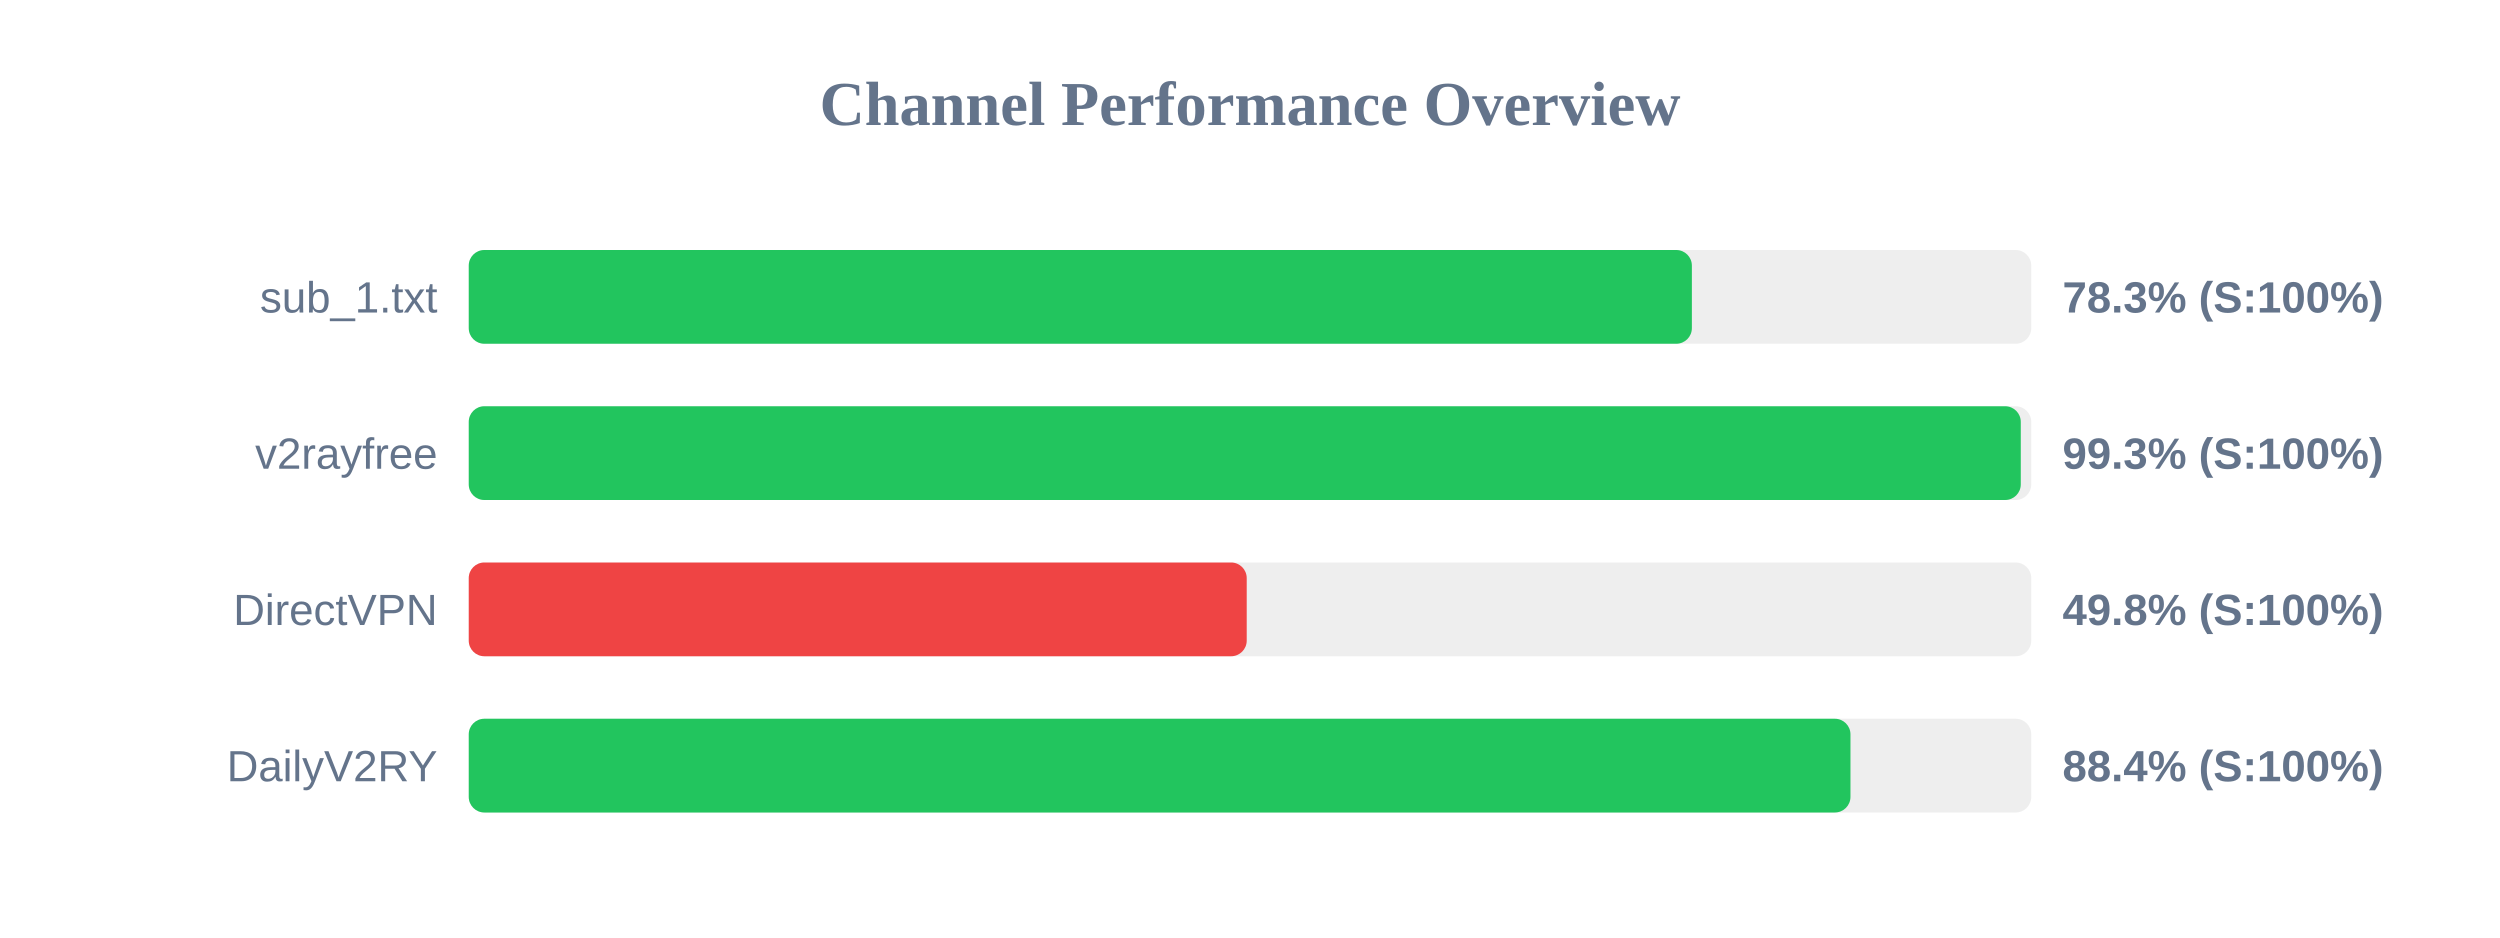
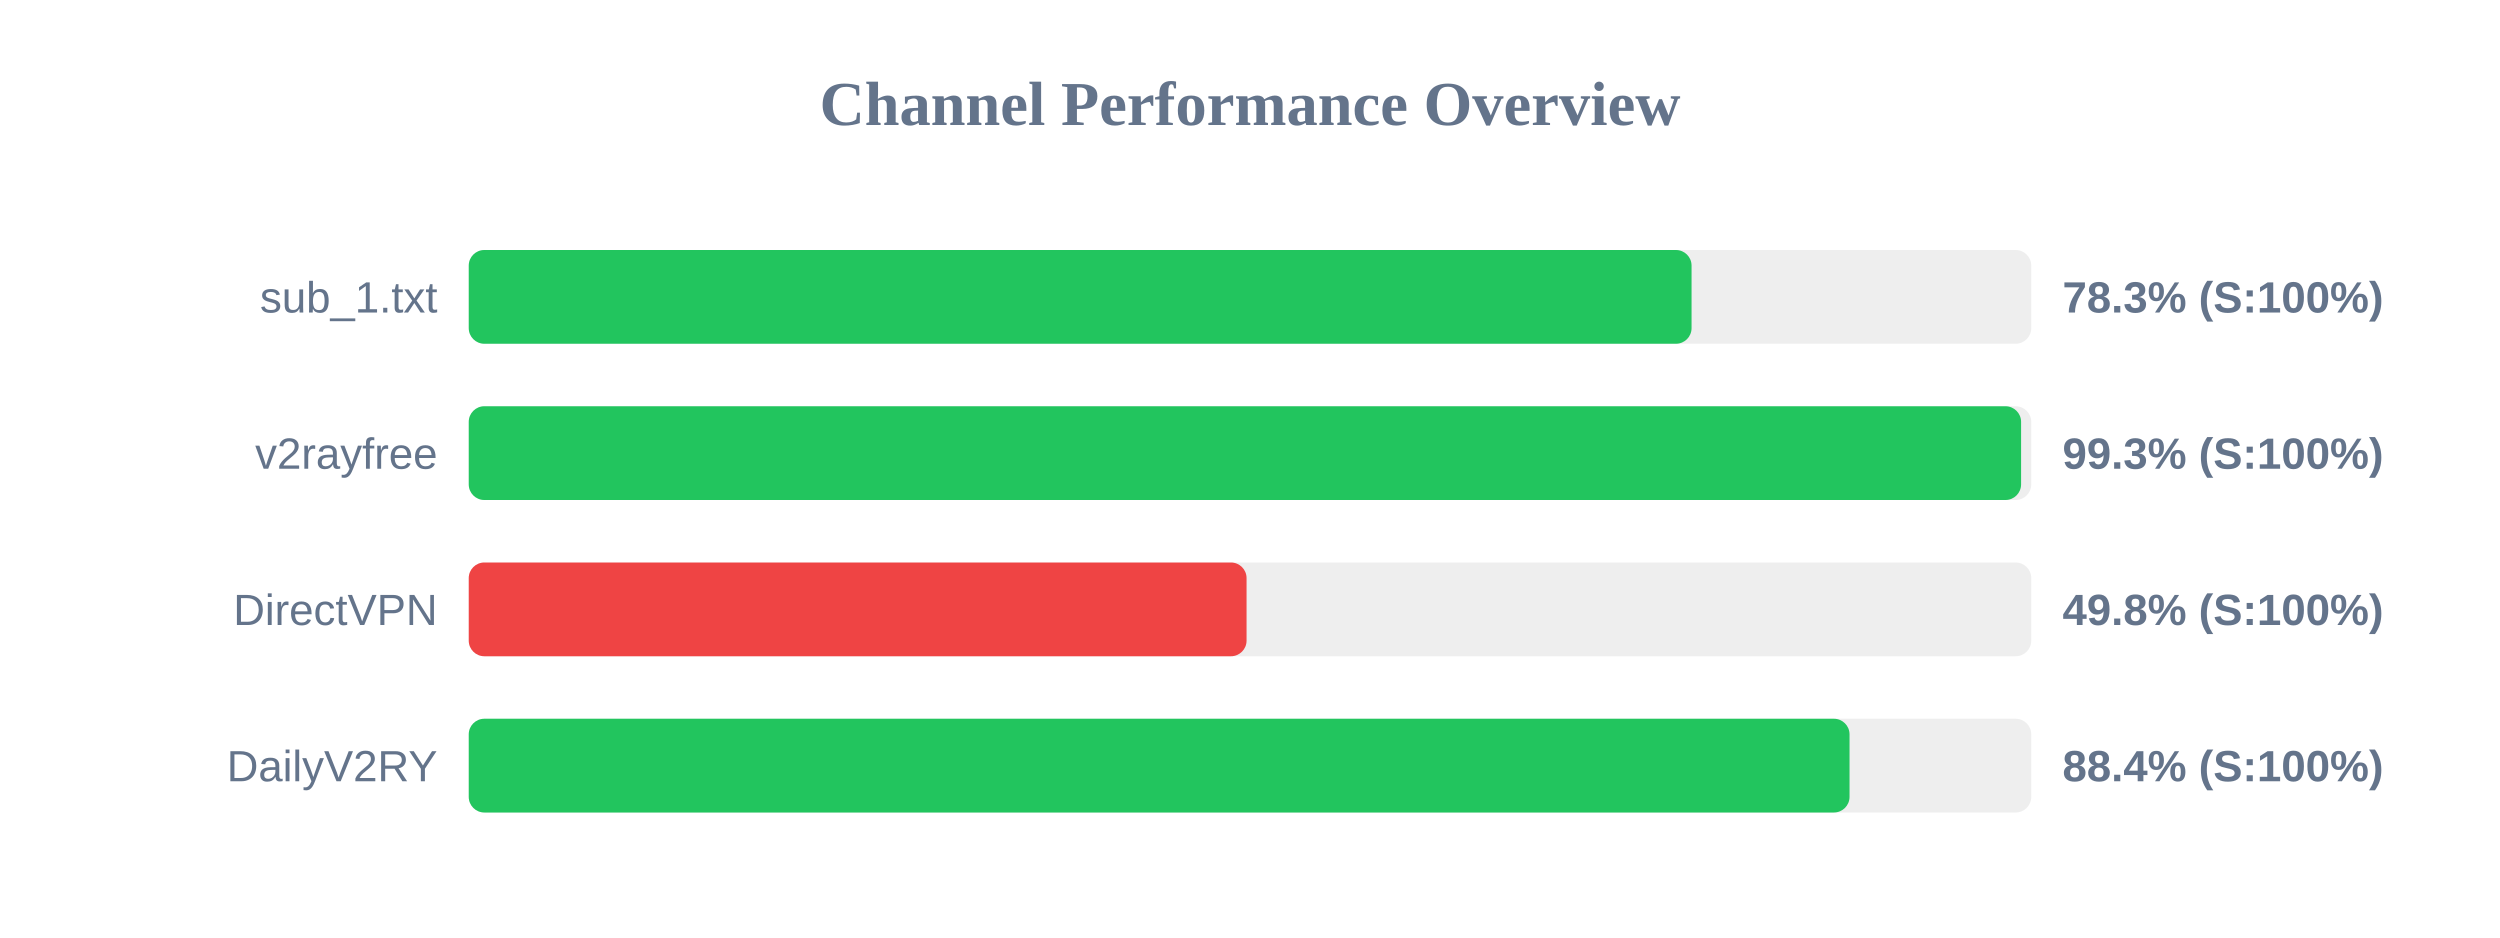
<svg xmlns="http://www.w3.org/2000/svg" width="800" height="300" version="1.1">
  <style>
        .row { font: 14px Arial; fill: #64748b; }
        .score { font: bold 14px Arial; fill: #64748b; }
    </style>
  <text x="400" y="40" text-anchor="middle" font-size="20px" font-weight="bold" fill="#64748b">Channel Performance Overview</text>
  <rect x="150" y="80" width="500" height="30" fill="#eee" rx="5" />
-   <rect x="150" y="80" width="391.4" height="30" fill="#22c55e" rx="5" />
+   <rect x="150" y="80" width="391.3" height="30" fill="#22c55e" rx="5" />
  <text x="140" y="100" text-anchor="end" class="row">sub_1.txt</text>
  <text x="660" y="100" text-anchor="start" class="score">78.3% (S:100%)</text>
  <rect x="150" y="130" width="500" height="30" fill="#eee" rx="5" />
-   <rect x="150" y="130" width="496.65" height="30" fill="#22c55e" rx="5" />
+   <rect x="150" y="130" width="496.75" height="30" fill="#22c55e" rx="5" />
  <text x="140" y="150" text-anchor="end" class="row">v2rayfree</text>
  <text x="660" y="150" text-anchor="start" class="score">99.3% (S:100%)</text>
  <rect x="150" y="180" width="500" height="30" fill="#eee" rx="5" />
-   <rect x="150" y="180" width="248.95" height="30" fill="#ef4444" rx="5" />
+   <rect x="150" y="180" width="248.9" height="30" fill="#ef4444" rx="5" />
  <text x="140" y="200" text-anchor="end" class="row">DirectVPN</text>
  <text x="660" y="200" text-anchor="start" class="score">49.8% (S:100%)</text>
  <rect x="150" y="230" width="500" height="30" fill="#eee" rx="5" />
-   <rect x="150" y="230" width="442.15" height="30" fill="#22c55e" rx="5" />
+   <rect x="150" y="230" width="441.85" height="30" fill="#22c55e" rx="5" />
  <text x="140" y="250" text-anchor="end" class="row">DailyV2RY</text>
  <text x="660" y="250" text-anchor="start" class="score">88.4% (S:100%)</text>
</svg>
